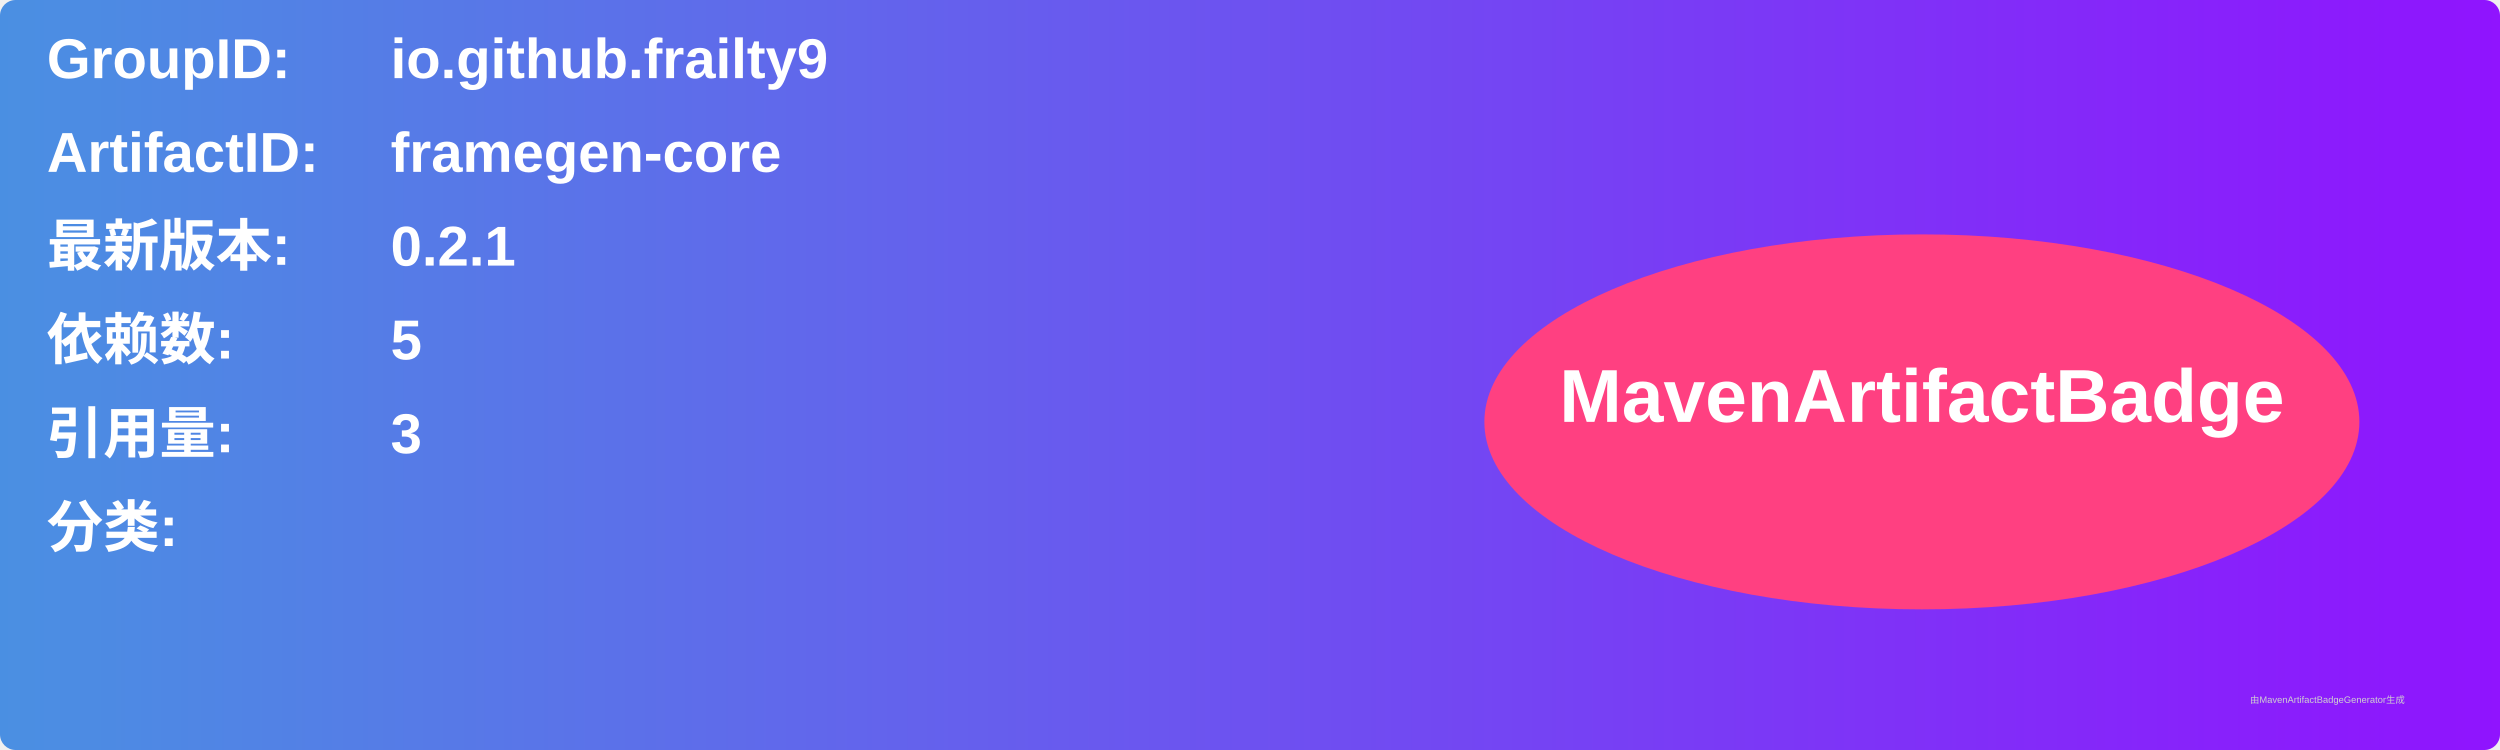
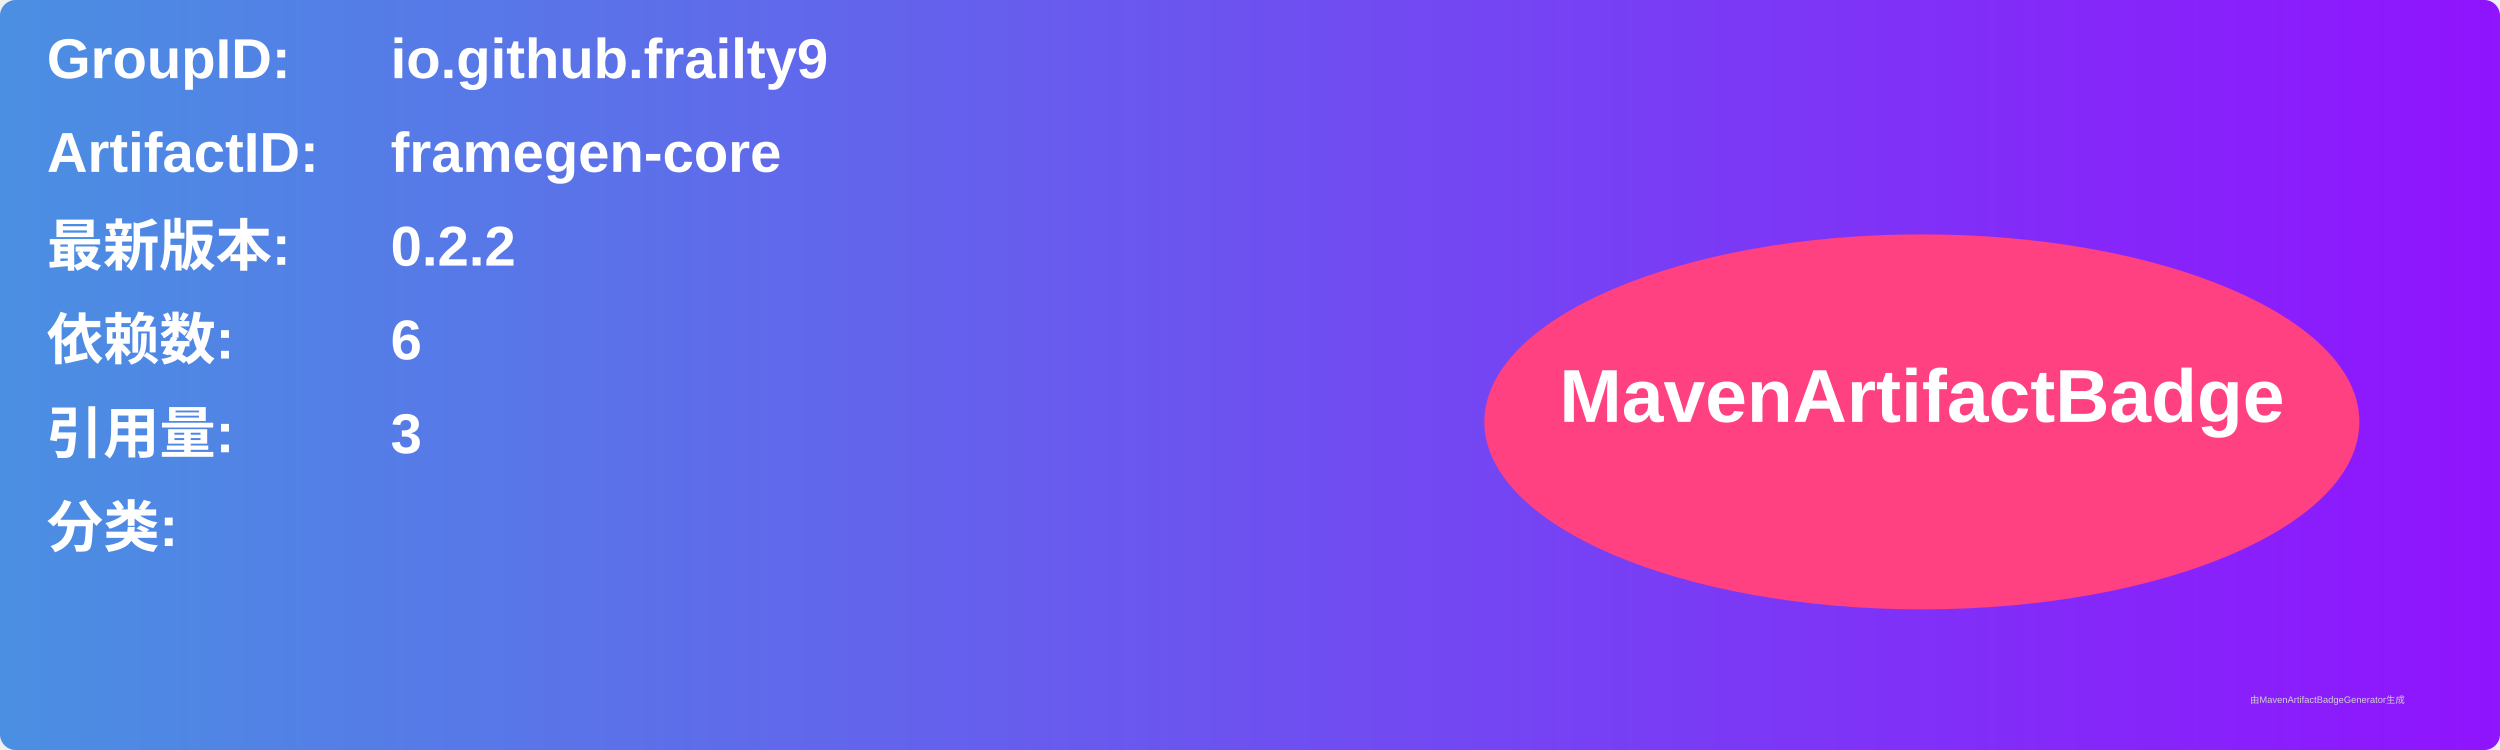
<svg xmlns="http://www.w3.org/2000/svg" width="800" height="240" viewBox="0 0 800 240">
  <linearGradient id="grad" x1="0%" y1="0%" x2="100%" y2="0%">
    <stop offset="0%" stop-color="#4a90e2" />
    <stop offset="100%" stop-color="#9013fe" />
  </linearGradient>
  <rect width="100%" height="100%" rx="5" ry="5" fill="url(#grad)" />
  <g transform="translate(15, 15)">
    <text x="0" y="10" font-family="Arial" font-size="18" fill="white" font-weight="bold" width="260">GroupID:</text>
    <text x="110" y="10" font-family="Arial" font-size="18" fill="white" font-weight="bold" width="460">io.github.frailty9</text>
    <text x="0" y="40" font-family="Arial" font-size="18" fill="white" font-weight="bold" width="260">ArtifactID:</text>
    <text x="110" y="40" font-family="Arial" font-size="18" fill="white" font-weight="bold" width="460">framegen-core</text>
    <text x="0" y="70" font-family="Arial" font-size="18" fill="white" font-weight="bold">最新版本:</text>
    <text x="110" y="70" font-family="Arial" font-size="18" fill="white" font-weight="bold">
-       <tspan font-weight="bold">0.2.1</tspan>
+       <tspan font-weight="bold">0.2.2</tspan>
    </text>
    <text x="0" y="100" font-family="Arial" font-size="18" fill="white" font-weight="bold">依赖数: </text>
    <text x="110" y="100" font-family="Arial" font-size="18" fill="white">
-       <tspan font-weight="bold">5</tspan>
+       <tspan font-weight="bold">6</tspan>
    </text>
    <text x="0" y="130" font-family="Arial" font-size="18" fill="white" font-weight="bold">引用量: </text>
    <text x="110" y="130" font-family="Arial" font-size="18" fill="white">
      <tspan font-weight="bold">3</tspan>
    </text>
    <text x="0" y="160" font-family="Arial" font-size="18" fill="white" font-weight="bold">分类:</text>
    <text x="10" y="190" font-family="Arial" font-size="10" fill="white">
      <tspan font-weight="bold" />
    </text>
    <ellipse cx="600" cy="120" rx="140" ry="60" fill="#ff4081" />
    <text x="600" y="120" text-anchor="middle" font-family="Arial" font-size="24" fill="white" font-weight="bold">MavenArtifactBadge</text>
  </g>
  <text x="720" y="225" font-family="Arial" font-size="3" fill="#d0d0d0">由MavenArtifactBadgeGenerator生成</text>
</svg>
